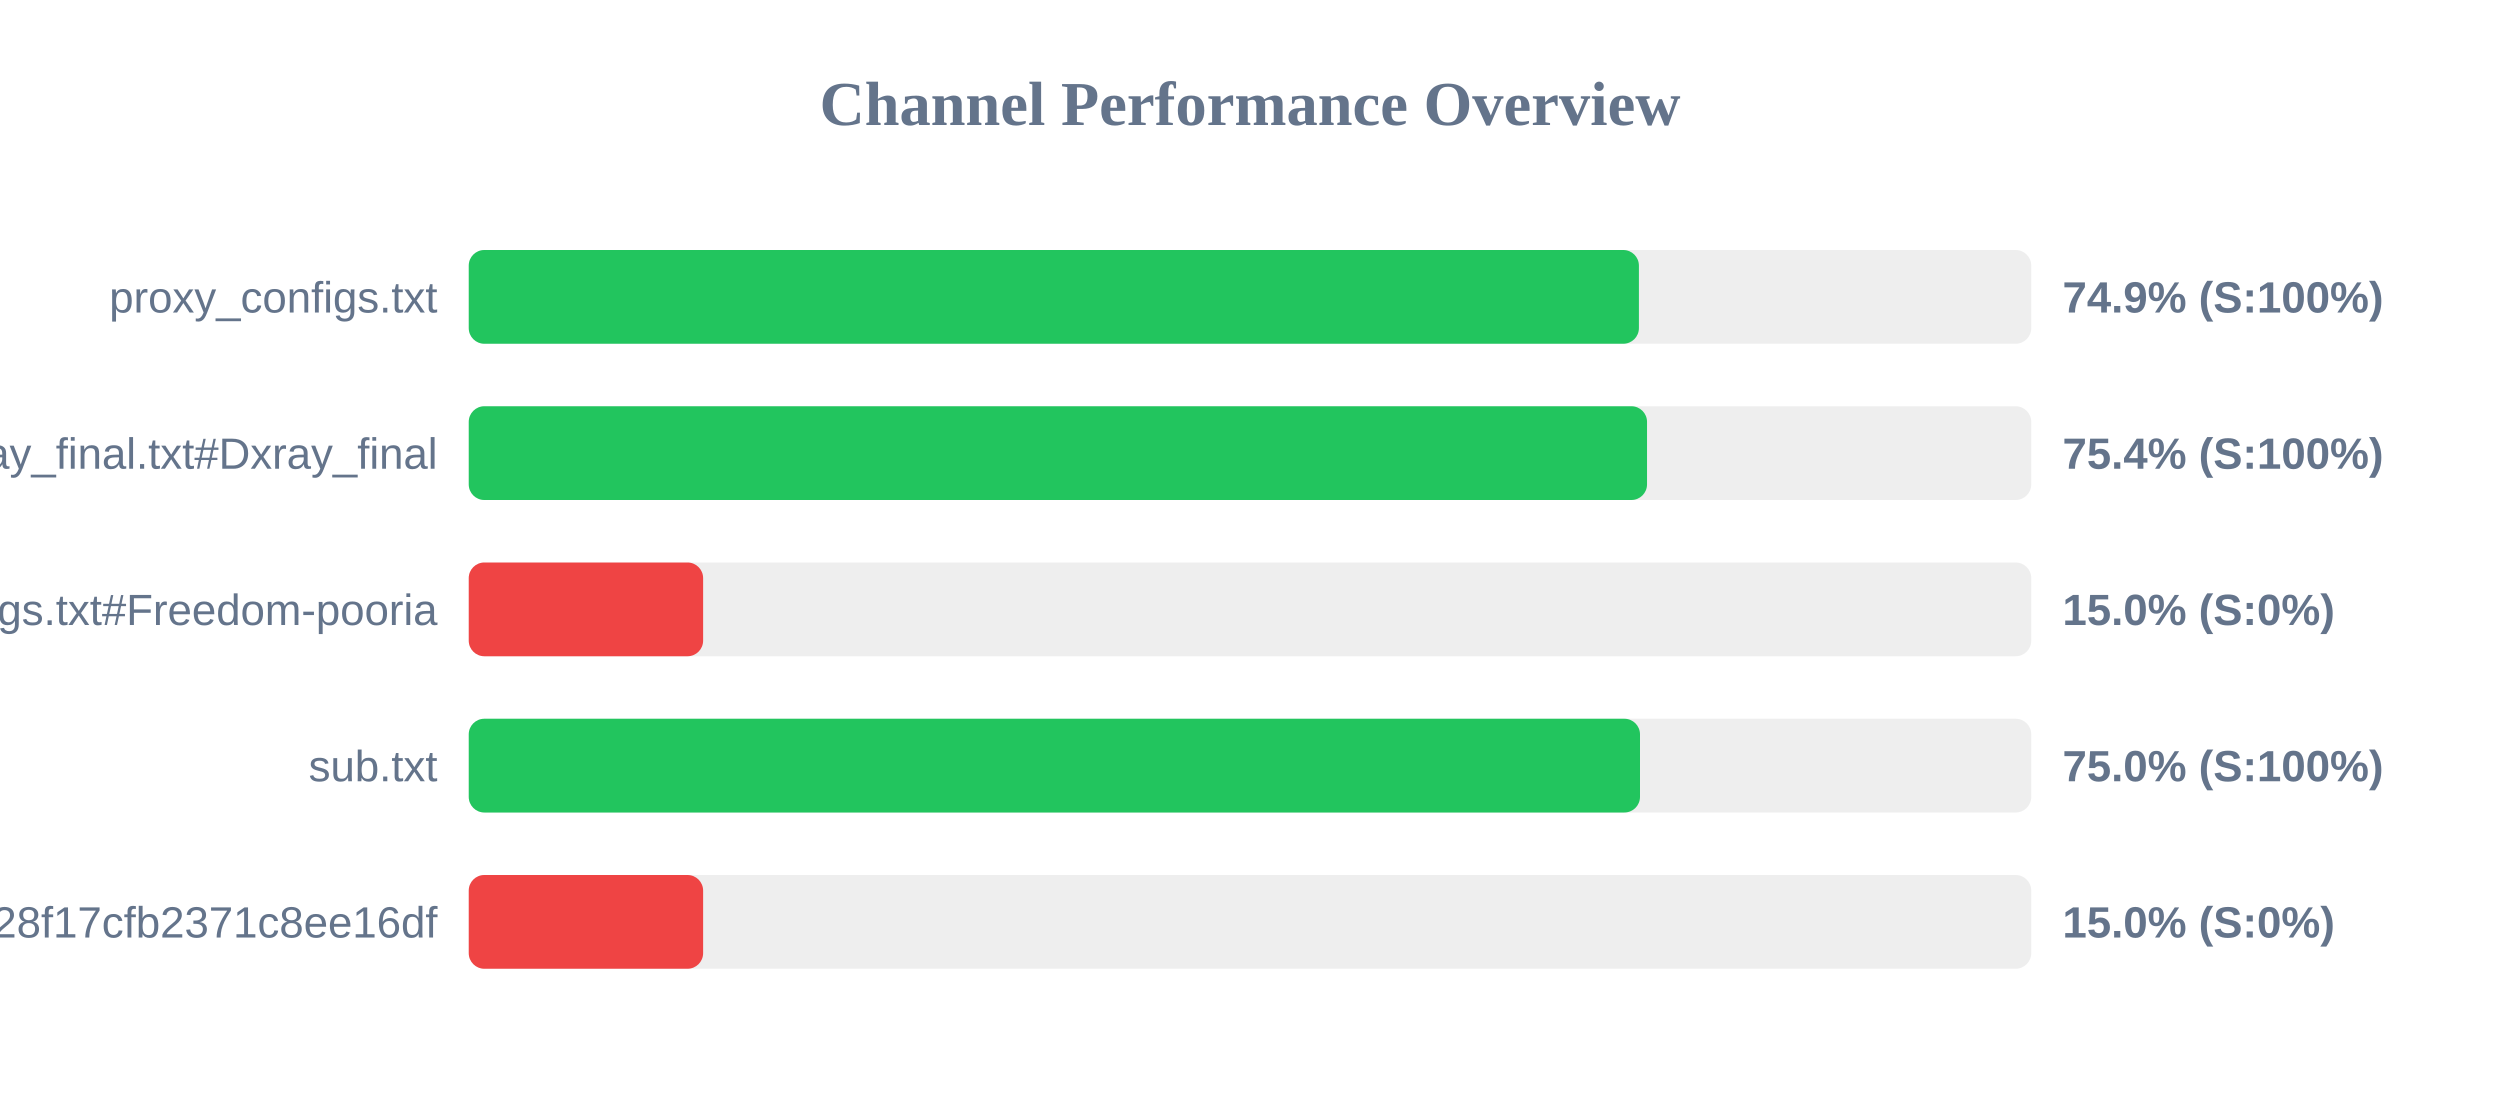
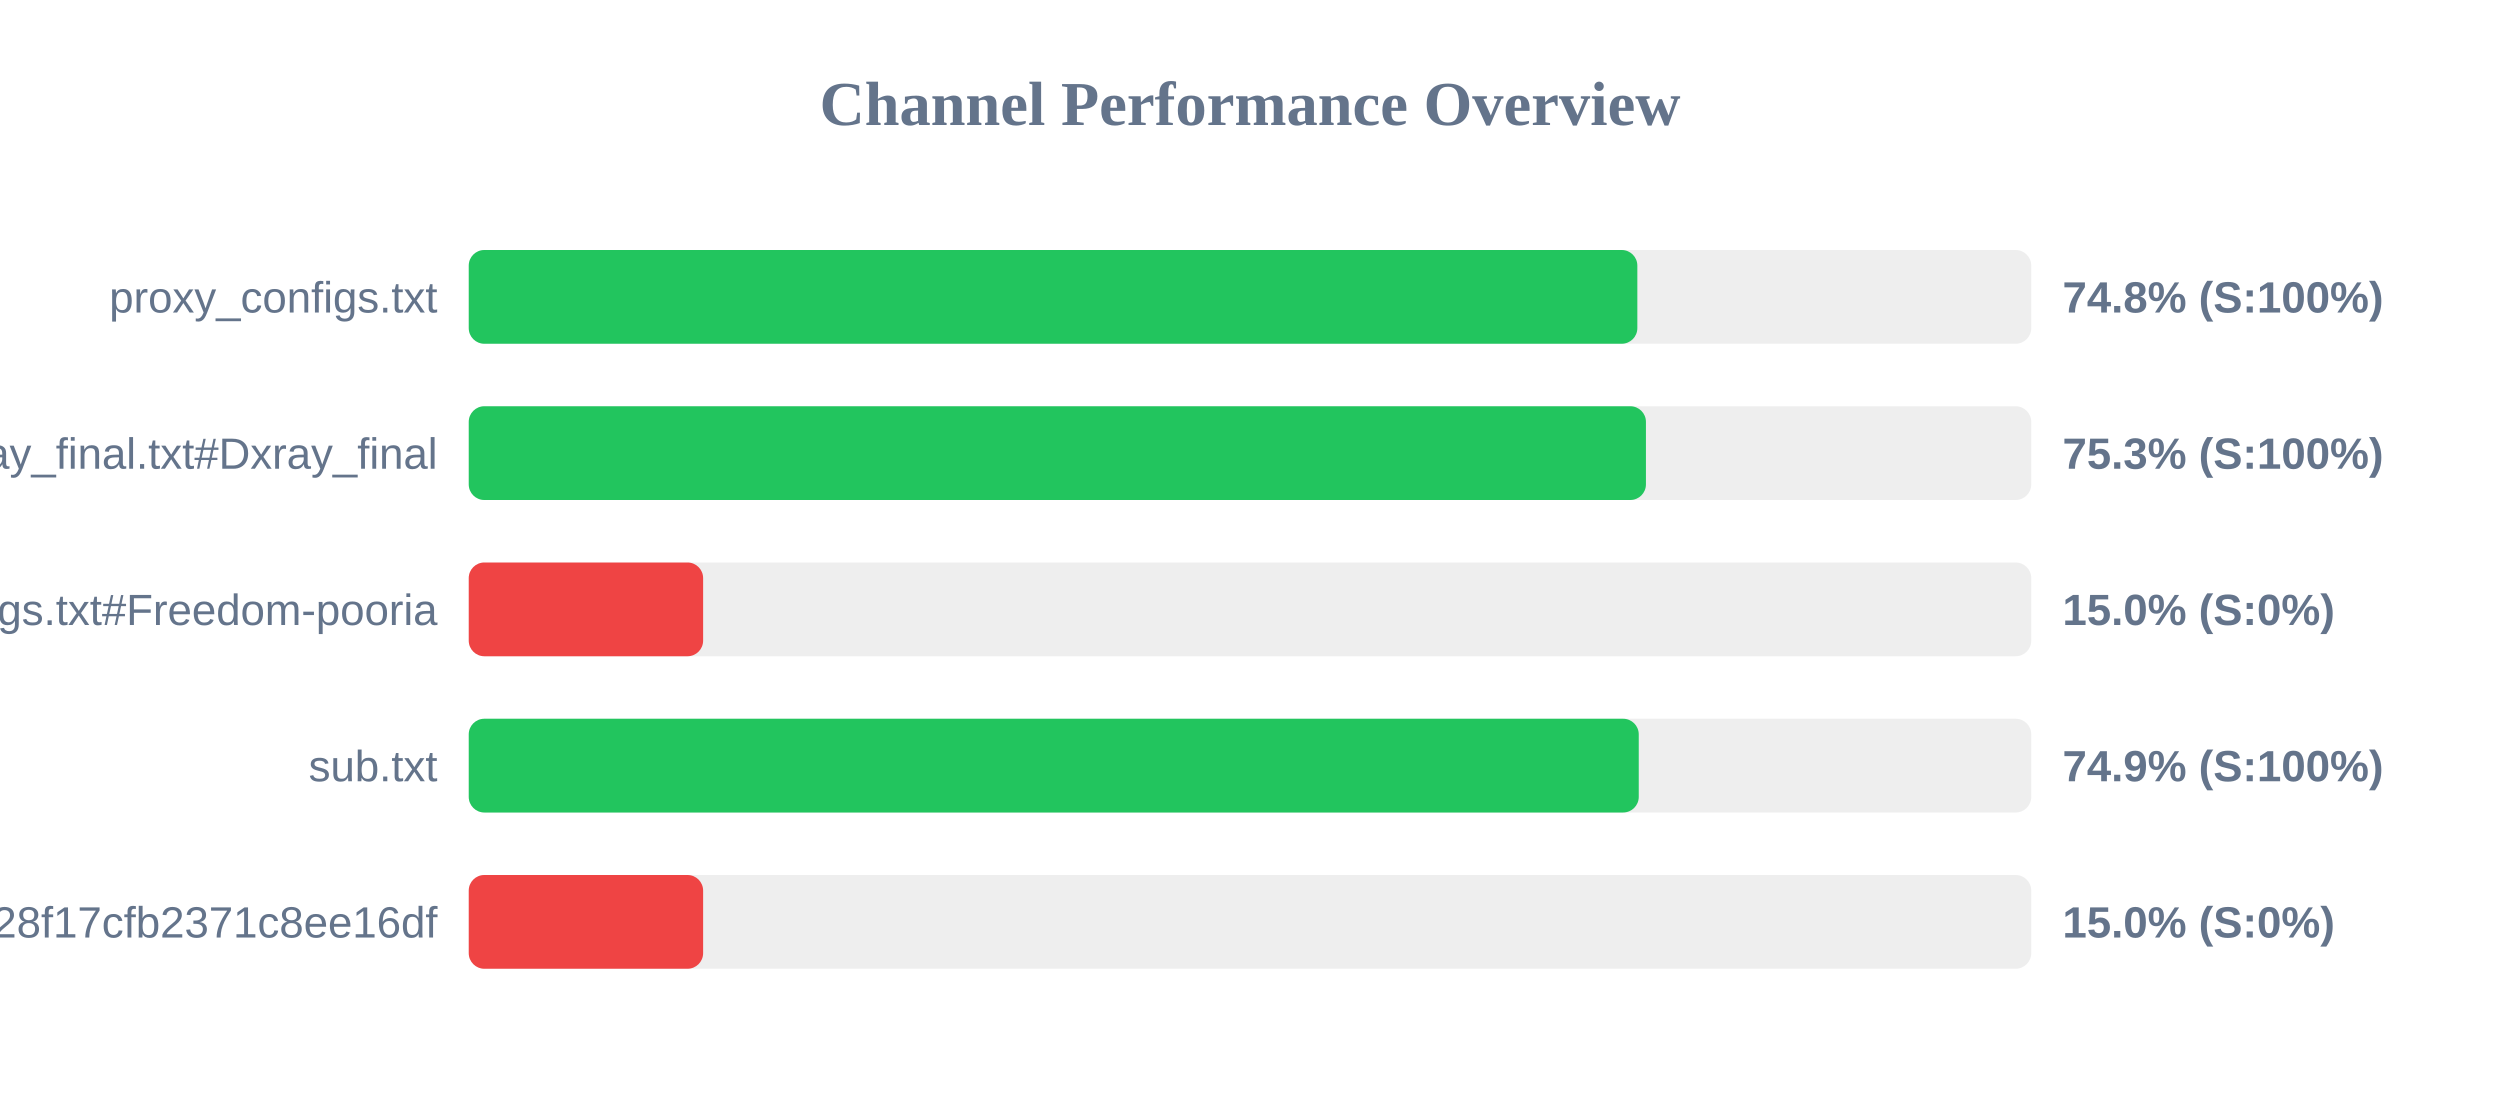
<svg xmlns="http://www.w3.org/2000/svg" width="800" height="350" version="1.1">
  <style>
        .row { font: 14px Arial; fill: #64748b; }
        .score { font: bold 14px Arial; fill: #64748b; }
    </style>
  <text x="400" y="40" text-anchor="middle" font-size="20px" font-weight="bold" fill="#64748b">Channel Performance Overview</text>
  <rect x="150" y="80" width="500" height="30" fill="#eee" rx="5" />
-   <rect x="150" y="80" width="374.45" height="30" fill="#22c55e" rx="5" />
+   <rect x="150" y="80" width="373.95" height="30" fill="#22c55e" rx="5" />
  <text x="140" y="100" text-anchor="end" class="row">proxy_configs.txt</text>
-   <text x="660" y="100" text-anchor="start" class="score">74.9% (S:100%)</text>
+   <text x="660" y="100" text-anchor="start" class="score">74.8% (S:100%)</text>
  <rect x="150" y="130" width="500" height="30" fill="#eee" rx="5" />
-   <rect x="150" y="130" width="377.05" height="30" fill="#22c55e" rx="5" />
+   <rect x="150" y="130" width="376.7" height="30" fill="#22c55e" rx="5" />
  <text x="140" y="150" text-anchor="end" class="row">xray_final.txt#Dxray_final</text>
-   <text x="660" y="150" text-anchor="start" class="score">75.4% (S:100%)</text>
+   <text x="660" y="150" text-anchor="start" class="score">75.3% (S:100%)</text>
  <rect x="150" y="180" width="500" height="30" fill="#eee" rx="5" />
  <rect x="150" y="180" width="75.0" height="30" fill="#ef4444" rx="5" />
  <text x="140" y="200" text-anchor="end" class="row">v2ray_configs.txt#Freedom-pooria</text>
  <text x="660" y="200" text-anchor="start" class="score">15.0% (S:0%)</text>
  <rect x="150" y="230" width="500" height="30" fill="#eee" rx="5" />
-   <rect x="150" y="230" width="374.8" height="30" fill="#22c55e" rx="5" />
+   <rect x="150" y="230" width="374.4" height="30" fill="#22c55e" rx="5" />
  <text x="140" y="250" text-anchor="end" class="row">sub.txt</text>
-   <text x="660" y="250" text-anchor="start" class="score">75.0% (S:100%)</text>
+   <text x="660" y="250" text-anchor="start" class="score">74.9% (S:100%)</text>
  <rect x="150" y="280" width="500" height="30" fill="#eee" rx="5" />
  <rect x="150" y="280" width="75.0" height="30" fill="#ef4444" rx="5" />
  <text x="140" y="300" text-anchor="end" class="row">?token=fedfed7b41b828f17cfb2371c8ee16df</text>
  <text x="660" y="300" text-anchor="start" class="score">15.0% (S:0%)</text>
</svg>
